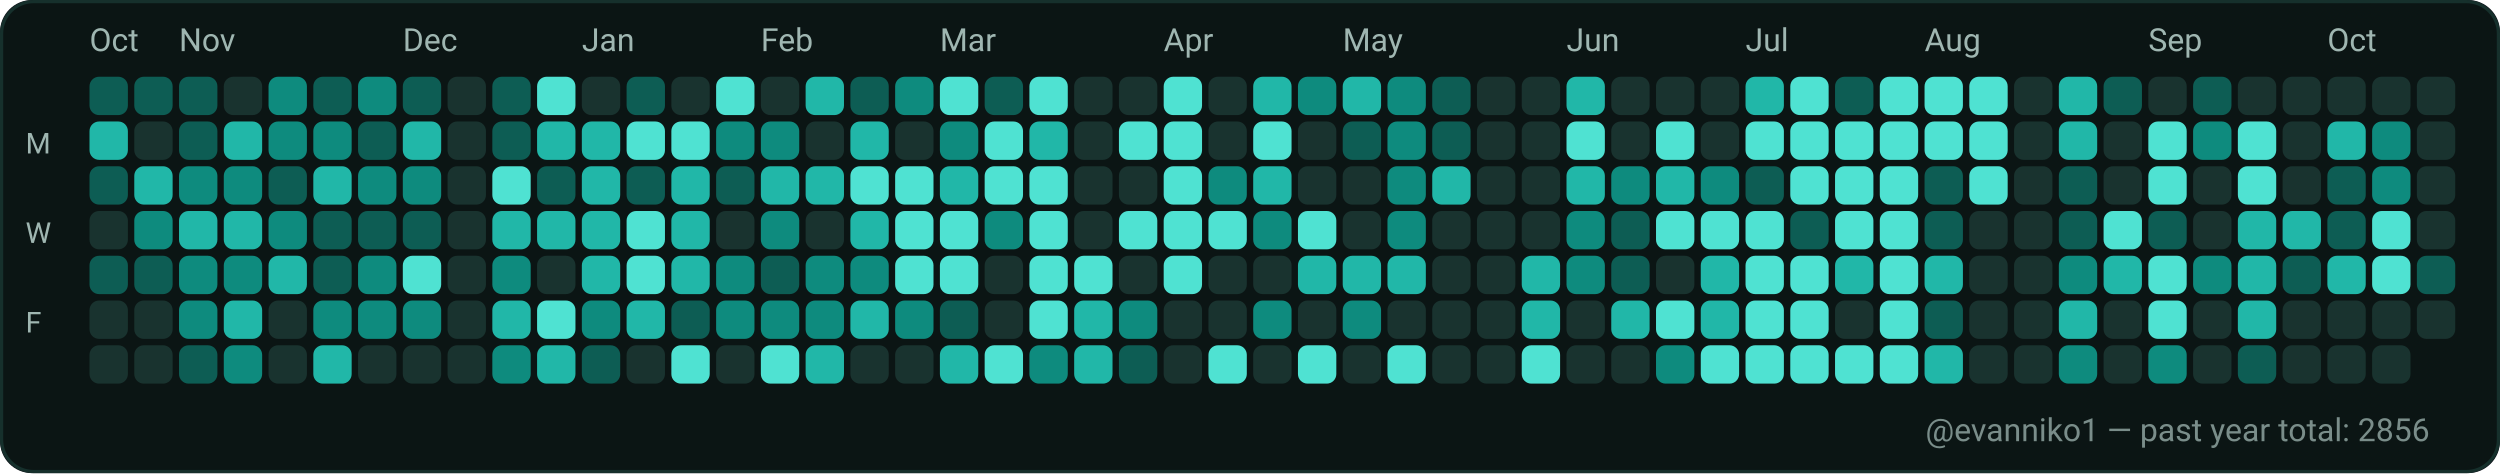
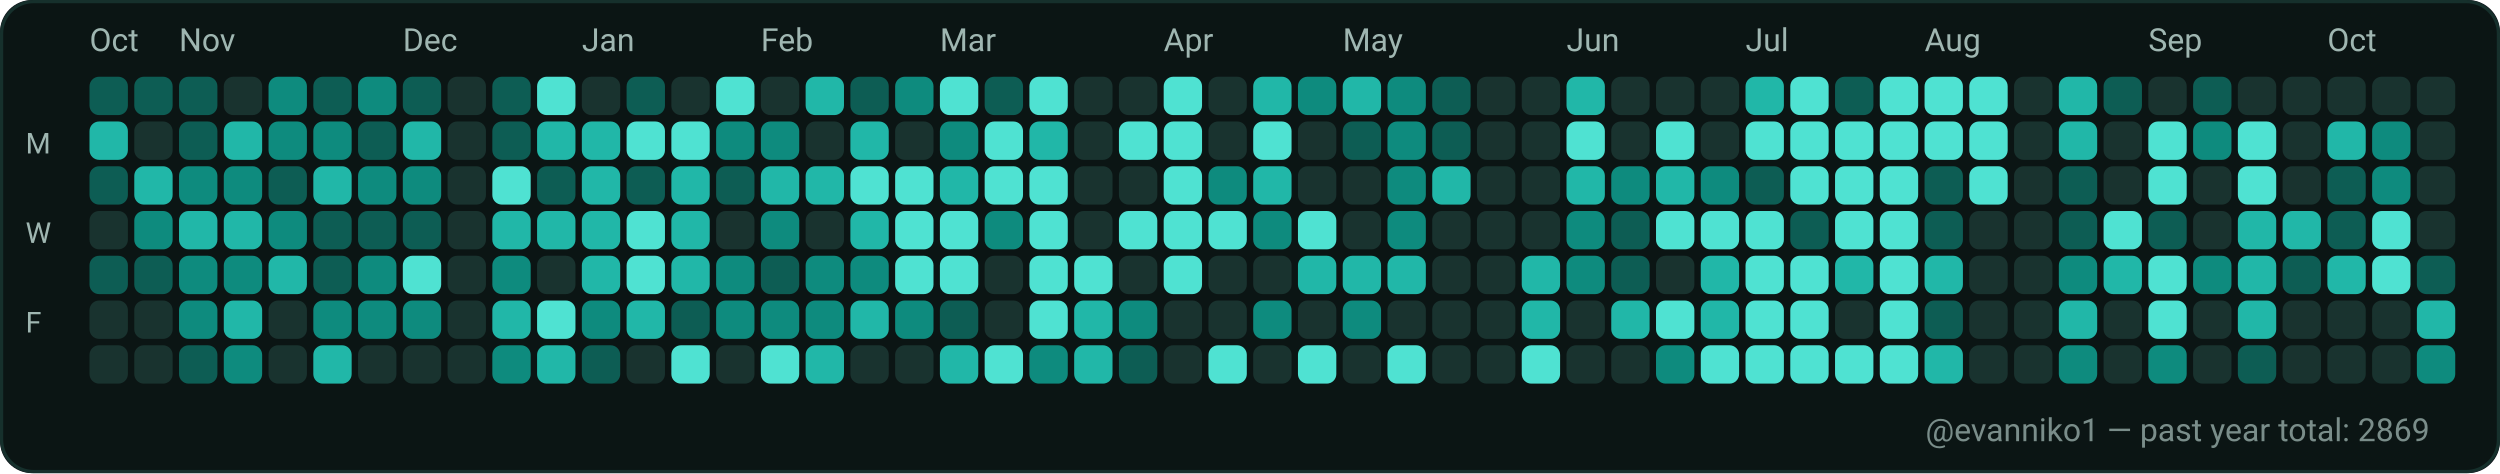
<svg xmlns="http://www.w3.org/2000/svg" width="782" height="148" viewBox="0 0 782 148" role="img" aria-label="GitHub contributions calendar for evanniko1">
  <rect x="0" y="0" width="782" height="148" rx="10" fill="#0D1117" />
  <rect x="0.5" y="0.5" width="781" height="147" rx="10" fill="#0B1514" stroke="#16302C" stroke-width="1" />
  <text x="28" y="16" fill="#9FB6B1" font-family="ui-sans-serif, system-ui, -apple-system, Segoe UI, Roboto, Ubuntu, Cantarell, Noto Sans, Helvetica Neue, Arial" font-size="10" text-rendering="geometricPrecision">Oct</text>
  <text x="56" y="16" fill="#9FB6B1" font-family="ui-sans-serif, system-ui, -apple-system, Segoe UI, Roboto, Ubuntu, Cantarell, Noto Sans, Helvetica Neue, Arial" font-size="10" text-rendering="geometricPrecision">Nov</text>
  <text x="126" y="16" fill="#9FB6B1" font-family="ui-sans-serif, system-ui, -apple-system, Segoe UI, Roboto, Ubuntu, Cantarell, Noto Sans, Helvetica Neue, Arial" font-size="10" text-rendering="geometricPrecision">Dec</text>
  <text x="182" y="16" fill="#9FB6B1" font-family="ui-sans-serif, system-ui, -apple-system, Segoe UI, Roboto, Ubuntu, Cantarell, Noto Sans, Helvetica Neue, Arial" font-size="10" text-rendering="geometricPrecision">Jan</text>
  <text x="238" y="16" fill="#9FB6B1" font-family="ui-sans-serif, system-ui, -apple-system, Segoe UI, Roboto, Ubuntu, Cantarell, Noto Sans, Helvetica Neue, Arial" font-size="10" text-rendering="geometricPrecision">Feb</text>
  <text x="294" y="16" fill="#9FB6B1" font-family="ui-sans-serif, system-ui, -apple-system, Segoe UI, Roboto, Ubuntu, Cantarell, Noto Sans, Helvetica Neue, Arial" font-size="10" text-rendering="geometricPrecision">Mar</text>
  <text x="364" y="16" fill="#9FB6B1" font-family="ui-sans-serif, system-ui, -apple-system, Segoe UI, Roboto, Ubuntu, Cantarell, Noto Sans, Helvetica Neue, Arial" font-size="10" text-rendering="geometricPrecision">Apr</text>
  <text x="420" y="16" fill="#9FB6B1" font-family="ui-sans-serif, system-ui, -apple-system, Segoe UI, Roboto, Ubuntu, Cantarell, Noto Sans, Helvetica Neue, Arial" font-size="10" text-rendering="geometricPrecision">May</text>
  <text x="490" y="16" fill="#9FB6B1" font-family="ui-sans-serif, system-ui, -apple-system, Segoe UI, Roboto, Ubuntu, Cantarell, Noto Sans, Helvetica Neue, Arial" font-size="10" text-rendering="geometricPrecision">Jun</text>
  <text x="546" y="16" fill="#9FB6B1" font-family="ui-sans-serif, system-ui, -apple-system, Segoe UI, Roboto, Ubuntu, Cantarell, Noto Sans, Helvetica Neue, Arial" font-size="10" text-rendering="geometricPrecision">Jul</text>
  <text x="602" y="16" fill="#9FB6B1" font-family="ui-sans-serif, system-ui, -apple-system, Segoe UI, Roboto, Ubuntu, Cantarell, Noto Sans, Helvetica Neue, Arial" font-size="10" text-rendering="geometricPrecision">Aug</text>
  <text x="672" y="16" fill="#9FB6B1" font-family="ui-sans-serif, system-ui, -apple-system, Segoe UI, Roboto, Ubuntu, Cantarell, Noto Sans, Helvetica Neue, Arial" font-size="10" text-rendering="geometricPrecision">Sep</text>
  <text x="728" y="16" fill="#9FB6B1" font-family="ui-sans-serif, system-ui, -apple-system, Segoe UI, Roboto, Ubuntu, Cantarell, Noto Sans, Helvetica Neue, Arial" font-size="10" text-rendering="geometricPrecision">Oct</text>
  <text x="8" y="48" fill="#9FB6B1" font-family="ui-sans-serif, system-ui, -apple-system, Segoe UI, Roboto, Ubuntu, Cantarell, Noto Sans, Helvetica Neue, Arial" font-size="9" text-rendering="geometricPrecision">M</text>
  <text x="8" y="76" fill="#9FB6B1" font-family="ui-sans-serif, system-ui, -apple-system, Segoe UI, Roboto, Ubuntu, Cantarell, Noto Sans, Helvetica Neue, Arial" font-size="9" text-rendering="geometricPrecision">W</text>
  <text x="8" y="104" fill="#9FB6B1" font-family="ui-sans-serif, system-ui, -apple-system, Segoe UI, Roboto, Ubuntu, Cantarell, Noto Sans, Helvetica Neue, Arial" font-size="9" text-rendering="geometricPrecision">F</text>
  <g>
    <rect x="28" y="24" width="12" height="12" rx="3" fill="#0D5D54" />
  </g>
  <g>
    <rect x="28" y="38" width="12" height="12" rx="3" fill="#21B7A8" />
  </g>
  <g>
    <rect x="28" y="52" width="12" height="12" rx="3" fill="#0D5D54" />
  </g>
  <g>
    <rect x="28" y="66" width="12" height="12" rx="3" fill="#19332F" />
  </g>
  <g>
    <rect x="28" y="80" width="12" height="12" rx="3" fill="#0D5D54" />
  </g>
  <g>
    <rect x="28" y="94" width="12" height="12" rx="3" fill="#19332F" />
  </g>
  <g>
    <rect x="28" y="108" width="12" height="12" rx="3" fill="#19332F" />
  </g>
  <g>
    <rect x="42" y="24" width="12" height="12" rx="3" fill="#0D5D54" />
  </g>
  <g>
    <rect x="42" y="38" width="12" height="12" rx="3" fill="#19332F" />
  </g>
  <g>
    <rect x="42" y="52" width="12" height="12" rx="3" fill="#21B7A8" />
  </g>
  <g>
    <rect x="42" y="66" width="12" height="12" rx="3" fill="#0E8B7E" />
  </g>
  <g>
    <rect x="42" y="80" width="12" height="12" rx="3" fill="#0D5D54" />
  </g>
  <g>
    <rect x="42" y="94" width="12" height="12" rx="3" fill="#19332F" />
  </g>
  <g>
    <rect x="42" y="108" width="12" height="12" rx="3" fill="#19332F" />
  </g>
  <g>
    <rect x="56" y="24" width="12" height="12" rx="3" fill="#0D5D54" />
  </g>
  <g>
    <rect x="56" y="38" width="12" height="12" rx="3" fill="#0D5D54" />
  </g>
  <g>
    <rect x="56" y="52" width="12" height="12" rx="3" fill="#0E8B7E" />
  </g>
  <g>
    <rect x="56" y="66" width="12" height="12" rx="3" fill="#21B7A8" />
  </g>
  <g>
    <rect x="56" y="80" width="12" height="12" rx="3" fill="#0E8B7E" />
  </g>
  <g>
    <rect x="56" y="94" width="12" height="12" rx="3" fill="#0E8B7E" />
  </g>
  <g>
    <rect x="56" y="108" width="12" height="12" rx="3" fill="#0D5D54" />
  </g>
  <g>
    <rect x="70" y="24" width="12" height="12" rx="3" fill="#19332F" />
  </g>
  <g>
    <rect x="70" y="38" width="12" height="12" rx="3" fill="#21B7A8" />
  </g>
  <g>
    <rect x="70" y="52" width="12" height="12" rx="3" fill="#0E8B7E" />
  </g>
  <g>
    <rect x="70" y="66" width="12" height="12" rx="3" fill="#21B7A8" />
  </g>
  <g>
    <rect x="70" y="80" width="12" height="12" rx="3" fill="#0E8B7E" />
  </g>
  <g>
    <rect x="70" y="94" width="12" height="12" rx="3" fill="#21B7A8" />
  </g>
  <g>
    <rect x="70" y="108" width="12" height="12" rx="3" fill="#0E8B7E" />
  </g>
  <g>
    <rect x="84" y="24" width="12" height="12" rx="3" fill="#0E8B7E" />
  </g>
  <g>
    <rect x="84" y="38" width="12" height="12" rx="3" fill="#0E8B7E" />
  </g>
  <g>
    <rect x="84" y="52" width="12" height="12" rx="3" fill="#0D5D54" />
  </g>
  <g>
    <rect x="84" y="66" width="12" height="12" rx="3" fill="#0E8B7E" />
  </g>
  <g>
    <rect x="84" y="80" width="12" height="12" rx="3" fill="#21B7A8" />
  </g>
  <g>
    <rect x="84" y="94" width="12" height="12" rx="3" fill="#19332F" />
  </g>
  <g>
    <rect x="84" y="108" width="12" height="12" rx="3" fill="#19332F" />
  </g>
  <g>
    <rect x="98" y="24" width="12" height="12" rx="3" fill="#0D5D54" />
  </g>
  <g>
    <rect x="98" y="38" width="12" height="12" rx="3" fill="#0E8B7E" />
  </g>
  <g>
    <rect x="98" y="52" width="12" height="12" rx="3" fill="#21B7A8" />
  </g>
  <g>
    <rect x="98" y="66" width="12" height="12" rx="3" fill="#0D5D54" />
  </g>
  <g>
    <rect x="98" y="80" width="12" height="12" rx="3" fill="#0D5D54" />
  </g>
  <g>
    <rect x="98" y="94" width="12" height="12" rx="3" fill="#0E8B7E" />
  </g>
  <g>
    <rect x="98" y="108" width="12" height="12" rx="3" fill="#21B7A8" />
  </g>
  <g>
    <rect x="112" y="24" width="12" height="12" rx="3" fill="#0E8B7E" />
  </g>
  <g>
    <rect x="112" y="38" width="12" height="12" rx="3" fill="#0D5D54" />
  </g>
  <g>
    <rect x="112" y="52" width="12" height="12" rx="3" fill="#0E8B7E" />
  </g>
  <g>
    <rect x="112" y="66" width="12" height="12" rx="3" fill="#0D5D54" />
  </g>
  <g>
    <rect x="112" y="80" width="12" height="12" rx="3" fill="#0E8B7E" />
  </g>
  <g>
    <rect x="112" y="94" width="12" height="12" rx="3" fill="#0E8B7E" />
  </g>
  <g>
    <rect x="112" y="108" width="12" height="12" rx="3" fill="#19332F" />
  </g>
  <g>
    <rect x="126" y="24" width="12" height="12" rx="3" fill="#0D5D54" />
  </g>
  <g>
    <rect x="126" y="38" width="12" height="12" rx="3" fill="#21B7A8" />
  </g>
  <g>
    <rect x="126" y="52" width="12" height="12" rx="3" fill="#0E8B7E" />
  </g>
  <g>
    <rect x="126" y="66" width="12" height="12" rx="3" fill="#0D5D54" />
  </g>
  <g>
    <rect x="126" y="80" width="12" height="12" rx="3" fill="#4FE2D2" />
  </g>
  <g>
    <rect x="126" y="94" width="12" height="12" rx="3" fill="#0E8B7E" />
  </g>
  <g>
    <rect x="126" y="108" width="12" height="12" rx="3" fill="#19332F" />
  </g>
  <g>
    <rect x="140" y="24" width="12" height="12" rx="3" fill="#19332F" />
  </g>
  <g>
    <rect x="140" y="38" width="12" height="12" rx="3" fill="#19332F" />
  </g>
  <g>
    <rect x="140" y="52" width="12" height="12" rx="3" fill="#19332F" />
  </g>
  <g>
    <rect x="140" y="66" width="12" height="12" rx="3" fill="#19332F" />
  </g>
  <g>
    <rect x="140" y="80" width="12" height="12" rx="3" fill="#19332F" />
  </g>
  <g>
    <rect x="140" y="94" width="12" height="12" rx="3" fill="#19332F" />
  </g>
  <g>
    <rect x="140" y="108" width="12" height="12" rx="3" fill="#19332F" />
  </g>
  <g>
    <rect x="154" y="24" width="12" height="12" rx="3" fill="#0D5D54" />
  </g>
  <g>
    <rect x="154" y="38" width="12" height="12" rx="3" fill="#0D5D54" />
  </g>
  <g>
    <rect x="154" y="52" width="12" height="12" rx="3" fill="#4FE2D2" />
  </g>
  <g>
    <rect x="154" y="66" width="12" height="12" rx="3" fill="#21B7A8" />
  </g>
  <g>
    <rect x="154" y="80" width="12" height="12" rx="3" fill="#0E8B7E" />
  </g>
  <g>
    <rect x="154" y="94" width="12" height="12" rx="3" fill="#21B7A8" />
  </g>
  <g>
    <rect x="154" y="108" width="12" height="12" rx="3" fill="#0E8B7E" />
  </g>
  <g>
    <rect x="168" y="24" width="12" height="12" rx="3" fill="#4FE2D2" />
  </g>
  <g>
    <rect x="168" y="38" width="12" height="12" rx="3" fill="#21B7A8" />
  </g>
  <g>
    <rect x="168" y="52" width="12" height="12" rx="3" fill="#0D5D54" />
  </g>
  <g>
    <rect x="168" y="66" width="12" height="12" rx="3" fill="#21B7A8" />
  </g>
  <g>
    <rect x="168" y="80" width="12" height="12" rx="3" fill="#19332F" />
  </g>
  <g>
    <rect x="168" y="94" width="12" height="12" rx="3" fill="#4FE2D2" />
  </g>
  <g>
    <rect x="168" y="108" width="12" height="12" rx="3" fill="#21B7A8" />
  </g>
  <g>
    <rect x="182" y="24" width="12" height="12" rx="3" fill="#19332F" />
  </g>
  <g>
    <rect x="182" y="38" width="12" height="12" rx="3" fill="#21B7A8" />
  </g>
  <g>
    <rect x="182" y="52" width="12" height="12" rx="3" fill="#21B7A8" />
  </g>
  <g>
    <rect x="182" y="66" width="12" height="12" rx="3" fill="#21B7A8" />
  </g>
  <g>
    <rect x="182" y="80" width="12" height="12" rx="3" fill="#21B7A8" />
  </g>
  <g>
    <rect x="182" y="94" width="12" height="12" rx="3" fill="#0E8B7E" />
  </g>
  <g>
    <rect x="182" y="108" width="12" height="12" rx="3" fill="#0D5D54" />
  </g>
  <g>
    <rect x="196" y="24" width="12" height="12" rx="3" fill="#0D5D54" />
  </g>
  <g>
    <rect x="196" y="38" width="12" height="12" rx="3" fill="#4FE2D2" />
  </g>
  <g>
    <rect x="196" y="52" width="12" height="12" rx="3" fill="#0D5D54" />
  </g>
  <g>
    <rect x="196" y="66" width="12" height="12" rx="3" fill="#4FE2D2" />
  </g>
  <g>
    <rect x="196" y="80" width="12" height="12" rx="3" fill="#4FE2D2" />
  </g>
  <g>
    <rect x="196" y="94" width="12" height="12" rx="3" fill="#21B7A8" />
  </g>
  <g>
    <rect x="196" y="108" width="12" height="12" rx="3" fill="#19332F" />
  </g>
  <g>
    <rect x="210" y="24" width="12" height="12" rx="3" fill="#19332F" />
  </g>
  <g>
    <rect x="210" y="38" width="12" height="12" rx="3" fill="#4FE2D2" />
  </g>
  <g>
    <rect x="210" y="52" width="12" height="12" rx="3" fill="#21B7A8" />
  </g>
  <g>
    <rect x="210" y="66" width="12" height="12" rx="3" fill="#21B7A8" />
  </g>
  <g>
    <rect x="210" y="80" width="12" height="12" rx="3" fill="#21B7A8" />
  </g>
  <g>
    <rect x="210" y="94" width="12" height="12" rx="3" fill="#0D5D54" />
  </g>
  <g>
    <rect x="210" y="108" width="12" height="12" rx="3" fill="#4FE2D2" />
  </g>
  <g>
    <rect x="224" y="24" width="12" height="12" rx="3" fill="#4FE2D2" />
  </g>
  <g>
    <rect x="224" y="38" width="12" height="12" rx="3" fill="#0E8B7E" />
  </g>
  <g>
    <rect x="224" y="52" width="12" height="12" rx="3" fill="#0D5D54" />
  </g>
  <g>
    <rect x="224" y="66" width="12" height="12" rx="3" fill="#19332F" />
  </g>
  <g>
    <rect x="224" y="80" width="12" height="12" rx="3" fill="#0E8B7E" />
  </g>
  <g>
    <rect x="224" y="94" width="12" height="12" rx="3" fill="#0E8B7E" />
  </g>
  <g>
    <rect x="224" y="108" width="12" height="12" rx="3" fill="#19332F" />
  </g>
  <g>
    <rect x="238" y="24" width="12" height="12" rx="3" fill="#19332F" />
  </g>
  <g>
    <rect x="238" y="38" width="12" height="12" rx="3" fill="#0E8B7E" />
  </g>
  <g>
    <rect x="238" y="52" width="12" height="12" rx="3" fill="#21B7A8" />
  </g>
  <g>
    <rect x="238" y="66" width="12" height="12" rx="3" fill="#0E8B7E" />
  </g>
  <g>
    <rect x="238" y="80" width="12" height="12" rx="3" fill="#0D5D54" />
  </g>
  <g>
    <rect x="238" y="94" width="12" height="12" rx="3" fill="#0E8B7E" />
  </g>
  <g>
    <rect x="238" y="108" width="12" height="12" rx="3" fill="#4FE2D2" />
  </g>
  <g>
    <rect x="252" y="24" width="12" height="12" rx="3" fill="#21B7A8" />
  </g>
  <g>
    <rect x="252" y="38" width="12" height="12" rx="3" fill="#19332F" />
  </g>
  <g>
    <rect x="252" y="52" width="12" height="12" rx="3" fill="#21B7A8" />
  </g>
  <g>
    <rect x="252" y="66" width="12" height="12" rx="3" fill="#19332F" />
  </g>
  <g>
    <rect x="252" y="80" width="12" height="12" rx="3" fill="#0E8B7E" />
  </g>
  <g>
    <rect x="252" y="94" width="12" height="12" rx="3" fill="#0E8B7E" />
  </g>
  <g>
    <rect x="252" y="108" width="12" height="12" rx="3" fill="#21B7A8" />
  </g>
  <g>
    <rect x="266" y="24" width="12" height="12" rx="3" fill="#0D5D54" />
  </g>
  <g>
    <rect x="266" y="38" width="12" height="12" rx="3" fill="#21B7A8" />
  </g>
  <g>
    <rect x="266" y="52" width="12" height="12" rx="3" fill="#4FE2D2" />
  </g>
  <g>
    <rect x="266" y="66" width="12" height="12" rx="3" fill="#21B7A8" />
  </g>
  <g>
    <rect x="266" y="80" width="12" height="12" rx="3" fill="#0E8B7E" />
  </g>
  <g>
    <rect x="266" y="94" width="12" height="12" rx="3" fill="#21B7A8" />
  </g>
  <g>
    <rect x="266" y="108" width="12" height="12" rx="3" fill="#19332F" />
  </g>
  <g>
    <rect x="280" y="24" width="12" height="12" rx="3" fill="#0E8B7E" />
  </g>
  <g>
    <rect x="280" y="38" width="12" height="12" rx="3" fill="#19332F" />
  </g>
  <g>
    <rect x="280" y="52" width="12" height="12" rx="3" fill="#4FE2D2" />
  </g>
  <g>
    <rect x="280" y="66" width="12" height="12" rx="3" fill="#4FE2D2" />
  </g>
  <g>
    <rect x="280" y="80" width="12" height="12" rx="3" fill="#4FE2D2" />
  </g>
  <g>
    <rect x="280" y="94" width="12" height="12" rx="3" fill="#0E8B7E" />
  </g>
  <g>
    <rect x="280" y="108" width="12" height="12" rx="3" fill="#19332F" />
  </g>
  <g>
    <rect x="294" y="24" width="12" height="12" rx="3" fill="#4FE2D2" />
  </g>
  <g>
    <rect x="294" y="38" width="12" height="12" rx="3" fill="#0E8B7E" />
  </g>
  <g>
    <rect x="294" y="52" width="12" height="12" rx="3" fill="#21B7A8" />
  </g>
  <g>
    <rect x="294" y="66" width="12" height="12" rx="3" fill="#4FE2D2" />
  </g>
  <g>
    <rect x="294" y="80" width="12" height="12" rx="3" fill="#4FE2D2" />
  </g>
  <g>
    <rect x="294" y="94" width="12" height="12" rx="3" fill="#0D5D54" />
  </g>
  <g>
    <rect x="294" y="108" width="12" height="12" rx="3" fill="#21B7A8" />
  </g>
  <g>
    <rect x="308" y="24" width="12" height="12" rx="3" fill="#0D5D54" />
  </g>
  <g>
    <rect x="308" y="38" width="12" height="12" rx="3" fill="#4FE2D2" />
  </g>
  <g>
    <rect x="308" y="52" width="12" height="12" rx="3" fill="#4FE2D2" />
  </g>
  <g>
    <rect x="308" y="66" width="12" height="12" rx="3" fill="#0E8B7E" />
  </g>
  <g>
    <rect x="308" y="80" width="12" height="12" rx="3" fill="#19332F" />
  </g>
  <g>
    <rect x="308" y="94" width="12" height="12" rx="3" fill="#19332F" />
  </g>
  <g>
    <rect x="308" y="108" width="12" height="12" rx="3" fill="#4FE2D2" />
  </g>
  <g>
    <rect x="322" y="24" width="12" height="12" rx="3" fill="#4FE2D2" />
  </g>
  <g>
    <rect x="322" y="38" width="12" height="12" rx="3" fill="#21B7A8" />
  </g>
  <g>
    <rect x="322" y="52" width="12" height="12" rx="3" fill="#4FE2D2" />
  </g>
  <g>
    <rect x="322" y="66" width="12" height="12" rx="3" fill="#4FE2D2" />
  </g>
  <g>
    <rect x="322" y="80" width="12" height="12" rx="3" fill="#4FE2D2" />
  </g>
  <g>
    <rect x="322" y="94" width="12" height="12" rx="3" fill="#4FE2D2" />
  </g>
  <g>
    <rect x="322" y="108" width="12" height="12" rx="3" fill="#0E8B7E" />
  </g>
  <g>
    <rect x="336" y="24" width="12" height="12" rx="3" fill="#19332F" />
  </g>
  <g>
    <rect x="336" y="38" width="12" height="12" rx="3" fill="#19332F" />
  </g>
  <g>
    <rect x="336" y="52" width="12" height="12" rx="3" fill="#19332F" />
  </g>
  <g>
    <rect x="336" y="66" width="12" height="12" rx="3" fill="#19332F" />
  </g>
  <g>
    <rect x="336" y="80" width="12" height="12" rx="3" fill="#4FE2D2" />
  </g>
  <g>
    <rect x="336" y="94" width="12" height="12" rx="3" fill="#21B7A8" />
  </g>
  <g>
    <rect x="336" y="108" width="12" height="12" rx="3" fill="#21B7A8" />
  </g>
  <g>
    <rect x="350" y="24" width="12" height="12" rx="3" fill="#19332F" />
  </g>
  <g>
    <rect x="350" y="38" width="12" height="12" rx="3" fill="#4FE2D2" />
  </g>
  <g>
    <rect x="350" y="52" width="12" height="12" rx="3" fill="#19332F" />
  </g>
  <g>
    <rect x="350" y="66" width="12" height="12" rx="3" fill="#4FE2D2" />
  </g>
  <g>
    <rect x="350" y="80" width="12" height="12" rx="3" fill="#19332F" />
  </g>
  <g>
    <rect x="350" y="94" width="12" height="12" rx="3" fill="#0E8B7E" />
  </g>
  <g>
    <rect x="350" y="108" width="12" height="12" rx="3" fill="#0D5D54" />
  </g>
  <g>
    <rect x="364" y="24" width="12" height="12" rx="3" fill="#4FE2D2" />
  </g>
  <g>
    <rect x="364" y="38" width="12" height="12" rx="3" fill="#4FE2D2" />
  </g>
  <g>
    <rect x="364" y="52" width="12" height="12" rx="3" fill="#4FE2D2" />
  </g>
  <g>
    <rect x="364" y="66" width="12" height="12" rx="3" fill="#4FE2D2" />
  </g>
  <g>
    <rect x="364" y="80" width="12" height="12" rx="3" fill="#4FE2D2" />
  </g>
  <g>
    <rect x="364" y="94" width="12" height="12" rx="3" fill="#19332F" />
  </g>
  <g>
    <rect x="364" y="108" width="12" height="12" rx="3" fill="#19332F" />
  </g>
  <g>
    <rect x="378" y="24" width="12" height="12" rx="3" fill="#19332F" />
  </g>
  <g>
    <rect x="378" y="38" width="12" height="12" rx="3" fill="#19332F" />
  </g>
  <g>
    <rect x="378" y="52" width="12" height="12" rx="3" fill="#0E8B7E" />
  </g>
  <g>
    <rect x="378" y="66" width="12" height="12" rx="3" fill="#4FE2D2" />
  </g>
  <g>
    <rect x="378" y="80" width="12" height="12" rx="3" fill="#19332F" />
  </g>
  <g>
    <rect x="378" y="94" width="12" height="12" rx="3" fill="#19332F" />
  </g>
  <g>
    <rect x="378" y="108" width="12" height="12" rx="3" fill="#4FE2D2" />
  </g>
  <g>
    <rect x="392" y="24" width="12" height="12" rx="3" fill="#21B7A8" />
  </g>
  <g>
    <rect x="392" y="38" width="12" height="12" rx="3" fill="#4FE2D2" />
  </g>
  <g>
    <rect x="392" y="52" width="12" height="12" rx="3" fill="#21B7A8" />
  </g>
  <g>
    <rect x="392" y="66" width="12" height="12" rx="3" fill="#0E8B7E" />
  </g>
  <g>
    <rect x="392" y="80" width="12" height="12" rx="3" fill="#19332F" />
  </g>
  <g>
    <rect x="392" y="94" width="12" height="12" rx="3" fill="#0E8B7E" />
  </g>
  <g>
    <rect x="392" y="108" width="12" height="12" rx="3" fill="#19332F" />
  </g>
  <g>
    <rect x="406" y="24" width="12" height="12" rx="3" fill="#0E8B7E" />
  </g>
  <g>
    <rect x="406" y="38" width="12" height="12" rx="3" fill="#19332F" />
  </g>
  <g>
    <rect x="406" y="52" width="12" height="12" rx="3" fill="#19332F" />
  </g>
  <g>
    <rect x="406" y="66" width="12" height="12" rx="3" fill="#4FE2D2" />
  </g>
  <g>
    <rect x="406" y="80" width="12" height="12" rx="3" fill="#21B7A8" />
  </g>
  <g>
    <rect x="406" y="94" width="12" height="12" rx="3" fill="#19332F" />
  </g>
  <g>
    <rect x="406" y="108" width="12" height="12" rx="3" fill="#4FE2D2" />
  </g>
  <g>
    <rect x="420" y="24" width="12" height="12" rx="3" fill="#21B7A8" />
  </g>
  <g>
    <rect x="420" y="38" width="12" height="12" rx="3" fill="#0D5D54" />
  </g>
  <g>
    <rect x="420" y="52" width="12" height="12" rx="3" fill="#19332F" />
  </g>
  <g>
    <rect x="420" y="66" width="12" height="12" rx="3" fill="#19332F" />
  </g>
  <g>
    <rect x="420" y="80" width="12" height="12" rx="3" fill="#21B7A8" />
  </g>
  <g>
    <rect x="420" y="94" width="12" height="12" rx="3" fill="#0E8B7E" />
  </g>
  <g>
    <rect x="420" y="108" width="12" height="12" rx="3" fill="#19332F" />
  </g>
  <g>
    <rect x="434" y="24" width="12" height="12" rx="3" fill="#0E8B7E" />
  </g>
  <g>
    <rect x="434" y="38" width="12" height="12" rx="3" fill="#0E8B7E" />
  </g>
  <g>
    <rect x="434" y="52" width="12" height="12" rx="3" fill="#0E8B7E" />
  </g>
  <g>
    <rect x="434" y="66" width="12" height="12" rx="3" fill="#0E8B7E" />
  </g>
  <g>
    <rect x="434" y="80" width="12" height="12" rx="3" fill="#21B7A8" />
  </g>
  <g>
    <rect x="434" y="94" width="12" height="12" rx="3" fill="#19332F" />
  </g>
  <g>
    <rect x="434" y="108" width="12" height="12" rx="3" fill="#4FE2D2" />
  </g>
  <g>
    <rect x="448" y="24" width="12" height="12" rx="3" fill="#0D5D54" />
  </g>
  <g>
    <rect x="448" y="38" width="12" height="12" rx="3" fill="#0D5D54" />
  </g>
  <g>
    <rect x="448" y="52" width="12" height="12" rx="3" fill="#21B7A8" />
  </g>
  <g>
    <rect x="448" y="66" width="12" height="12" rx="3" fill="#19332F" />
  </g>
  <g>
    <rect x="448" y="80" width="12" height="12" rx="3" fill="#19332F" />
  </g>
  <g>
    <rect x="448" y="94" width="12" height="12" rx="3" fill="#19332F" />
  </g>
  <g>
    <rect x="448" y="108" width="12" height="12" rx="3" fill="#19332F" />
  </g>
  <g>
    <rect x="462" y="24" width="12" height="12" rx="3" fill="#19332F" />
  </g>
  <g>
    <rect x="462" y="38" width="12" height="12" rx="3" fill="#19332F" />
  </g>
  <g>
    <rect x="462" y="52" width="12" height="12" rx="3" fill="#19332F" />
  </g>
  <g>
    <rect x="462" y="66" width="12" height="12" rx="3" fill="#19332F" />
  </g>
  <g>
    <rect x="462" y="80" width="12" height="12" rx="3" fill="#19332F" />
  </g>
  <g>
    <rect x="462" y="94" width="12" height="12" rx="3" fill="#19332F" />
  </g>
  <g>
    <rect x="462" y="108" width="12" height="12" rx="3" fill="#19332F" />
  </g>
  <g>
    <rect x="476" y="24" width="12" height="12" rx="3" fill="#19332F" />
  </g>
  <g>
    <rect x="476" y="38" width="12" height="12" rx="3" fill="#19332F" />
  </g>
  <g>
    <rect x="476" y="52" width="12" height="12" rx="3" fill="#19332F" />
  </g>
  <g>
    <rect x="476" y="66" width="12" height="12" rx="3" fill="#19332F" />
  </g>
  <g>
    <rect x="476" y="80" width="12" height="12" rx="3" fill="#21B7A8" />
  </g>
  <g>
    <rect x="476" y="94" width="12" height="12" rx="3" fill="#21B7A8" />
  </g>
  <g>
    <rect x="476" y="108" width="12" height="12" rx="3" fill="#4FE2D2" />
  </g>
  <g>
    <rect x="490" y="24" width="12" height="12" rx="3" fill="#21B7A8" />
  </g>
  <g>
    <rect x="490" y="38" width="12" height="12" rx="3" fill="#4FE2D2" />
  </g>
  <g>
    <rect x="490" y="52" width="12" height="12" rx="3" fill="#21B7A8" />
  </g>
  <g>
    <rect x="490" y="66" width="12" height="12" rx="3" fill="#0E8B7E" />
  </g>
  <g>
    <rect x="490" y="80" width="12" height="12" rx="3" fill="#0E8B7E" />
  </g>
  <g>
    <rect x="490" y="94" width="12" height="12" rx="3" fill="#19332F" />
  </g>
  <g>
    <rect x="490" y="108" width="12" height="12" rx="3" fill="#19332F" />
  </g>
  <g>
    <rect x="504" y="24" width="12" height="12" rx="3" fill="#19332F" />
  </g>
  <g>
    <rect x="504" y="38" width="12" height="12" rx="3" fill="#19332F" />
  </g>
  <g>
    <rect x="504" y="52" width="12" height="12" rx="3" fill="#0E8B7E" />
  </g>
  <g>
    <rect x="504" y="66" width="12" height="12" rx="3" fill="#0D5D54" />
  </g>
  <g>
    <rect x="504" y="80" width="12" height="12" rx="3" fill="#0D5D54" />
  </g>
  <g>
    <rect x="504" y="94" width="12" height="12" rx="3" fill="#21B7A8" />
  </g>
  <g>
    <rect x="504" y="108" width="12" height="12" rx="3" fill="#19332F" />
  </g>
  <g>
    <rect x="518" y="24" width="12" height="12" rx="3" fill="#19332F" />
  </g>
  <g>
    <rect x="518" y="38" width="12" height="12" rx="3" fill="#4FE2D2" />
  </g>
  <g>
    <rect x="518" y="52" width="12" height="12" rx="3" fill="#21B7A8" />
  </g>
  <g>
    <rect x="518" y="66" width="12" height="12" rx="3" fill="#4FE2D2" />
  </g>
  <g>
    <rect x="518" y="80" width="12" height="12" rx="3" fill="#19332F" />
  </g>
  <g>
    <rect x="518" y="94" width="12" height="12" rx="3" fill="#4FE2D2" />
  </g>
  <g>
    <rect x="518" y="108" width="12" height="12" rx="3" fill="#0E8B7E" />
  </g>
  <g>
    <rect x="532" y="24" width="12" height="12" rx="3" fill="#19332F" />
  </g>
  <g>
    <rect x="532" y="38" width="12" height="12" rx="3" fill="#19332F" />
  </g>
  <g>
    <rect x="532" y="52" width="12" height="12" rx="3" fill="#0E8B7E" />
  </g>
  <g>
    <rect x="532" y="66" width="12" height="12" rx="3" fill="#4FE2D2" />
  </g>
  <g>
    <rect x="532" y="80" width="12" height="12" rx="3" fill="#21B7A8" />
  </g>
  <g>
    <rect x="532" y="94" width="12" height="12" rx="3" fill="#21B7A8" />
  </g>
  <g>
    <rect x="532" y="108" width="12" height="12" rx="3" fill="#4FE2D2" />
  </g>
  <g>
    <rect x="546" y="24" width="12" height="12" rx="3" fill="#21B7A8" />
  </g>
  <g>
    <rect x="546" y="38" width="12" height="12" rx="3" fill="#4FE2D2" />
  </g>
  <g>
    <rect x="546" y="52" width="12" height="12" rx="3" fill="#0D5D54" />
  </g>
  <g>
    <rect x="546" y="66" width="12" height="12" rx="3" fill="#4FE2D2" />
  </g>
  <g>
    <rect x="546" y="80" width="12" height="12" rx="3" fill="#4FE2D2" />
  </g>
  <g>
    <rect x="546" y="94" width="12" height="12" rx="3" fill="#4FE2D2" />
  </g>
  <g>
    <rect x="546" y="108" width="12" height="12" rx="3" fill="#4FE2D2" />
  </g>
  <g>
    <rect x="560" y="24" width="12" height="12" rx="3" fill="#4FE2D2" />
  </g>
  <g>
    <rect x="560" y="38" width="12" height="12" rx="3" fill="#4FE2D2" />
  </g>
  <g>
    <rect x="560" y="52" width="12" height="12" rx="3" fill="#4FE2D2" />
  </g>
  <g>
    <rect x="560" y="66" width="12" height="12" rx="3" fill="#0D5D54" />
  </g>
  <g>
    <rect x="560" y="80" width="12" height="12" rx="3" fill="#4FE2D2" />
  </g>
  <g>
    <rect x="560" y="94" width="12" height="12" rx="3" fill="#4FE2D2" />
  </g>
  <g>
    <rect x="560" y="108" width="12" height="12" rx="3" fill="#4FE2D2" />
  </g>
  <g>
    <rect x="574" y="24" width="12" height="12" rx="3" fill="#0D5D54" />
  </g>
  <g>
    <rect x="574" y="38" width="12" height="12" rx="3" fill="#4FE2D2" />
  </g>
  <g>
    <rect x="574" y="52" width="12" height="12" rx="3" fill="#4FE2D2" />
  </g>
  <g>
    <rect x="574" y="66" width="12" height="12" rx="3" fill="#4FE2D2" />
  </g>
  <g>
    <rect x="574" y="80" width="12" height="12" rx="3" fill="#21B7A8" />
  </g>
  <g>
    <rect x="574" y="94" width="12" height="12" rx="3" fill="#19332F" />
  </g>
  <g>
    <rect x="574" y="108" width="12" height="12" rx="3" fill="#4FE2D2" />
  </g>
  <g>
    <rect x="588" y="24" width="12" height="12" rx="3" fill="#4FE2D2" />
  </g>
  <g>
    <rect x="588" y="38" width="12" height="12" rx="3" fill="#4FE2D2" />
  </g>
  <g>
    <rect x="588" y="52" width="12" height="12" rx="3" fill="#4FE2D2" />
  </g>
  <g>
    <rect x="588" y="66" width="12" height="12" rx="3" fill="#4FE2D2" />
  </g>
  <g>
    <rect x="588" y="80" width="12" height="12" rx="3" fill="#4FE2D2" />
  </g>
  <g>
    <rect x="588" y="94" width="12" height="12" rx="3" fill="#4FE2D2" />
  </g>
  <g>
    <rect x="588" y="108" width="12" height="12" rx="3" fill="#4FE2D2" />
  </g>
  <g>
    <rect x="602" y="24" width="12" height="12" rx="3" fill="#4FE2D2" />
  </g>
  <g>
    <rect x="602" y="38" width="12" height="12" rx="3" fill="#4FE2D2" />
  </g>
  <g>
    <rect x="602" y="52" width="12" height="12" rx="3" fill="#0D5D54" />
  </g>
  <g>
    <rect x="602" y="66" width="12" height="12" rx="3" fill="#0D5D54" />
  </g>
  <g>
    <rect x="602" y="80" width="12" height="12" rx="3" fill="#21B7A8" />
  </g>
  <g>
    <rect x="602" y="94" width="12" height="12" rx="3" fill="#0D5D54" />
  </g>
  <g>
    <rect x="602" y="108" width="12" height="12" rx="3" fill="#21B7A8" />
  </g>
  <g>
    <rect x="616" y="24" width="12" height="12" rx="3" fill="#4FE2D2" />
  </g>
  <g>
    <rect x="616" y="38" width="12" height="12" rx="3" fill="#4FE2D2" />
  </g>
  <g>
    <rect x="616" y="52" width="12" height="12" rx="3" fill="#4FE2D2" />
  </g>
  <g>
    <rect x="616" y="66" width="12" height="12" rx="3" fill="#19332F" />
  </g>
  <g>
    <rect x="616" y="80" width="12" height="12" rx="3" fill="#19332F" />
  </g>
  <g>
    <rect x="616" y="94" width="12" height="12" rx="3" fill="#19332F" />
  </g>
  <g>
    <rect x="616" y="108" width="12" height="12" rx="3" fill="#19332F" />
  </g>
  <g>
    <rect x="630" y="24" width="12" height="12" rx="3" fill="#19332F" />
  </g>
  <g>
    <rect x="630" y="38" width="12" height="12" rx="3" fill="#19332F" />
  </g>
  <g>
    <rect x="630" y="52" width="12" height="12" rx="3" fill="#19332F" />
  </g>
  <g>
    <rect x="630" y="66" width="12" height="12" rx="3" fill="#19332F" />
  </g>
  <g>
    <rect x="630" y="80" width="12" height="12" rx="3" fill="#19332F" />
  </g>
  <g>
    <rect x="630" y="94" width="12" height="12" rx="3" fill="#19332F" />
  </g>
  <g>
    <rect x="630" y="108" width="12" height="12" rx="3" fill="#19332F" />
  </g>
  <g>
    <rect x="644" y="24" width="12" height="12" rx="3" fill="#21B7A8" />
  </g>
  <g>
    <rect x="644" y="38" width="12" height="12" rx="3" fill="#21B7A8" />
  </g>
  <g>
    <rect x="644" y="52" width="12" height="12" rx="3" fill="#0D5D54" />
  </g>
  <g>
    <rect x="644" y="66" width="12" height="12" rx="3" fill="#0D5D54" />
  </g>
  <g>
    <rect x="644" y="80" width="12" height="12" rx="3" fill="#0E8B7E" />
  </g>
  <g>
    <rect x="644" y="94" width="12" height="12" rx="3" fill="#21B7A8" />
  </g>
  <g>
    <rect x="644" y="108" width="12" height="12" rx="3" fill="#0E8B7E" />
  </g>
  <g>
    <rect x="658" y="24" width="12" height="12" rx="3" fill="#0D5D54" />
  </g>
  <g>
    <rect x="658" y="38" width="12" height="12" rx="3" fill="#19332F" />
  </g>
  <g>
    <rect x="658" y="52" width="12" height="12" rx="3" fill="#19332F" />
  </g>
  <g>
    <rect x="658" y="66" width="12" height="12" rx="3" fill="#4FE2D2" />
  </g>
  <g>
    <rect x="658" y="80" width="12" height="12" rx="3" fill="#21B7A8" />
  </g>
  <g>
    <rect x="658" y="94" width="12" height="12" rx="3" fill="#19332F" />
  </g>
  <g>
    <rect x="658" y="108" width="12" height="12" rx="3" fill="#19332F" />
  </g>
  <g>
    <rect x="672" y="24" width="12" height="12" rx="3" fill="#19332F" />
  </g>
  <g>
    <rect x="672" y="38" width="12" height="12" rx="3" fill="#4FE2D2" />
  </g>
  <g>
    <rect x="672" y="52" width="12" height="12" rx="3" fill="#4FE2D2" />
  </g>
  <g>
    <rect x="672" y="66" width="12" height="12" rx="3" fill="#0D5D54" />
  </g>
  <g>
    <rect x="672" y="80" width="12" height="12" rx="3" fill="#4FE2D2" />
  </g>
  <g>
    <rect x="672" y="94" width="12" height="12" rx="3" fill="#4FE2D2" />
  </g>
  <g>
    <rect x="672" y="108" width="12" height="12" rx="3" fill="#0E8B7E" />
  </g>
  <g>
    <rect x="686" y="24" width="12" height="12" rx="3" fill="#0D5D54" />
  </g>
  <g>
    <rect x="686" y="38" width="12" height="12" rx="3" fill="#0E8B7E" />
  </g>
  <g>
    <rect x="686" y="52" width="12" height="12" rx="3" fill="#19332F" />
  </g>
  <g>
    <rect x="686" y="66" width="12" height="12" rx="3" fill="#19332F" />
  </g>
  <g>
    <rect x="686" y="80" width="12" height="12" rx="3" fill="#0E8B7E" />
  </g>
  <g>
    <rect x="686" y="94" width="12" height="12" rx="3" fill="#19332F" />
  </g>
  <g>
    <rect x="686" y="108" width="12" height="12" rx="3" fill="#19332F" />
  </g>
  <g>
    <rect x="700" y="24" width="12" height="12" rx="3" fill="#19332F" />
  </g>
  <g>
    <rect x="700" y="38" width="12" height="12" rx="3" fill="#4FE2D2" />
  </g>
  <g>
    <rect x="700" y="52" width="12" height="12" rx="3" fill="#4FE2D2" />
  </g>
  <g>
    <rect x="700" y="66" width="12" height="12" rx="3" fill="#21B7A8" />
  </g>
  <g>
    <rect x="700" y="80" width="12" height="12" rx="3" fill="#21B7A8" />
  </g>
  <g>
    <rect x="700" y="94" width="12" height="12" rx="3" fill="#21B7A8" />
  </g>
  <g>
    <rect x="700" y="108" width="12" height="12" rx="3" fill="#0D5D54" />
  </g>
  <g>
    <rect x="714" y="24" width="12" height="12" rx="3" fill="#19332F" />
  </g>
  <g>
    <rect x="714" y="38" width="12" height="12" rx="3" fill="#19332F" />
  </g>
  <g>
    <rect x="714" y="52" width="12" height="12" rx="3" fill="#19332F" />
  </g>
  <g>
    <rect x="714" y="66" width="12" height="12" rx="3" fill="#21B7A8" />
  </g>
  <g>
    <rect x="714" y="80" width="12" height="12" rx="3" fill="#0D5D54" />
  </g>
  <g>
    <rect x="714" y="94" width="12" height="12" rx="3" fill="#19332F" />
  </g>
  <g>
    <rect x="714" y="108" width="12" height="12" rx="3" fill="#19332F" />
  </g>
  <g>
    <rect x="728" y="24" width="12" height="12" rx="3" fill="#19332F" />
  </g>
  <g>
    <rect x="728" y="38" width="12" height="12" rx="3" fill="#21B7A8" />
  </g>
  <g>
    <rect x="728" y="52" width="12" height="12" rx="3" fill="#0D5D54" />
  </g>
  <g>
    <rect x="728" y="66" width="12" height="12" rx="3" fill="#0D5D54" />
  </g>
  <g>
    <rect x="728" y="80" width="12" height="12" rx="3" fill="#21B7A8" />
  </g>
  <g>
    <rect x="728" y="94" width="12" height="12" rx="3" fill="#19332F" />
  </g>
  <g>
    <rect x="728" y="108" width="12" height="12" rx="3" fill="#19332F" />
  </g>
  <g>
    <rect x="742" y="24" width="12" height="12" rx="3" fill="#19332F" />
  </g>
  <g>
    <rect x="742" y="38" width="12" height="12" rx="3" fill="#0E8B7E" />
  </g>
  <g>
    <rect x="742" y="52" width="12" height="12" rx="3" fill="#0E8B7E" />
  </g>
  <g>
    <rect x="742" y="66" width="12" height="12" rx="3" fill="#4FE2D2" />
  </g>
  <g>
    <rect x="742" y="80" width="12" height="12" rx="3" fill="#4FE2D2" />
  </g>
  <g>
    <rect x="742" y="94" width="12" height="12" rx="3" fill="#19332F" />
  </g>
  <g>
    <rect x="742" y="108" width="12" height="12" rx="3" fill="#19332F" />
  </g>
  <g>
    <rect x="756" y="24" width="12" height="12" rx="3" fill="#19332F" />
  </g>
  <g>
    <rect x="756" y="38" width="12" height="12" rx="3" fill="#19332F" />
  </g>
  <g>
    <rect x="756" y="52" width="12" height="12" rx="3" fill="#19332F" />
  </g>
  <g>
    <rect x="756" y="66" width="12" height="12" rx="3" fill="#19332F" />
  </g>
  <g>
    <rect x="756" y="80" width="12" height="12" rx="3" fill="#0D5D54" />
  </g>
  <g>
-     <rect x="756" y="94" width="12" height="12" rx="3" fill="#19332F" />
-   </g>
-   <text x="760" y="138" fill="#9FB6B1" font-family="ui-sans-serif, system-ui, -apple-system, Segoe UI, Roboto, Ubuntu, Cantarell, Noto Sans, Helvetica Neue, Arial" font-size="10" text-anchor="end" opacity="0.75">@evanniko1 — past year total: 2856</text>
+     <rect x="756" y="94" width="12" height="12" rx="3" fill="#21B7A8" />
+   </g>
+   <g>
+     <rect x="756" y="108" width="12" height="12" rx="3" fill="#0E8B7E" />
+   </g>
+   <text x="760" y="138" fill="#9FB6B1" font-family="ui-sans-serif, system-ui, -apple-system, Segoe UI, Roboto, Ubuntu, Cantarell, Noto Sans, Helvetica Neue, Arial" font-size="10" text-anchor="end" opacity="0.75">@evanniko1 — past year total: 2869</text>
</svg>
